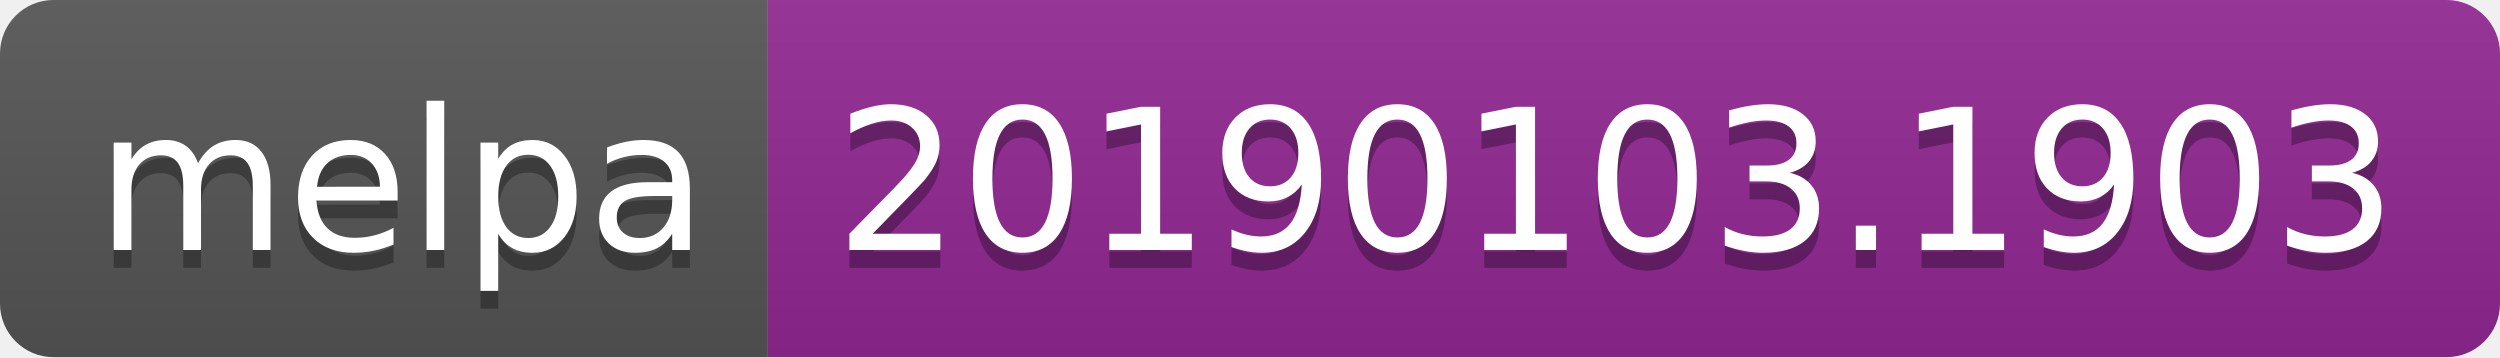
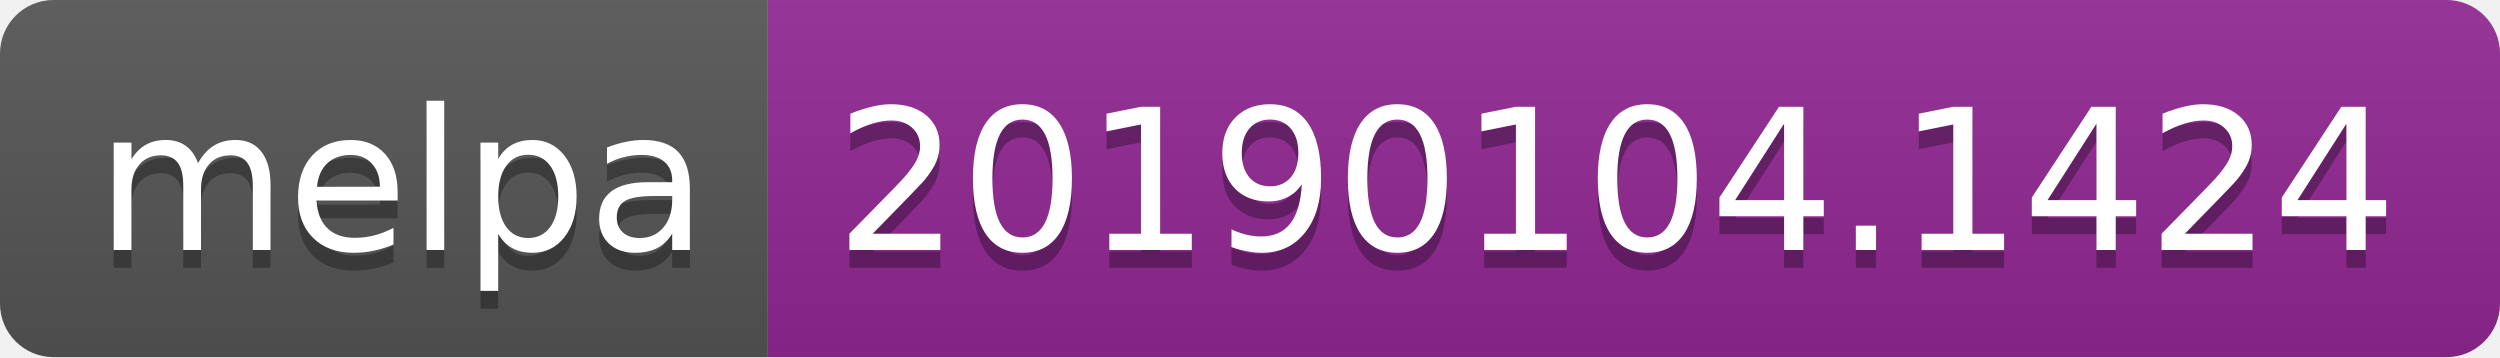
<svg xmlns="http://www.w3.org/2000/svg" width="140" height="20">
  <linearGradient id="b" x2="0" y2="100%">
    <stop offset="0" stop-color="#bbb" stop-opacity=".1" />
    <stop offset="1" stop-opacity=".1" />
  </linearGradient>
  <clipPath id="a">
    <rect width="140" height="20" rx="3" fill="#fff" />
  </clipPath>
  <g clip-path="url(#a)">
    <path fill="#555" d="M0 0h43v20H0z" />
    <path fill="#922793" d="M43 0h97v20H43z" />
    <path fill="url(#b)" d="M0 0h140v20H0z" />
  </g>
  <g fill="#fff" text-anchor="middle" font-family="DejaVu Sans,Verdana,Geneva,sans-serif" font-size="110">
    <text x="225" y="150" fill="#010101" fill-opacity=".3" transform="scale(.1)" textLength="330">melpa</text>
    <text x="225" y="140" transform="scale(.1)" textLength="330">melpa</text>
-     <text x="905" y="150" fill="#010101" fill-opacity=".3" transform="scale(.1)" textLength="870">20190103.1903</text>
-     <text x="905" y="140" transform="scale(.1)" textLength="870">20190103.1903</text>
+     <text x="905" y="150" fill="#010101" fill-opacity=".3" transform="scale(.1)" textLength="870">20190104.1424</text>
+     <text x="905" y="140" transform="scale(.1)" textLength="870">20190104.1424</text>
  </g>
</svg>
